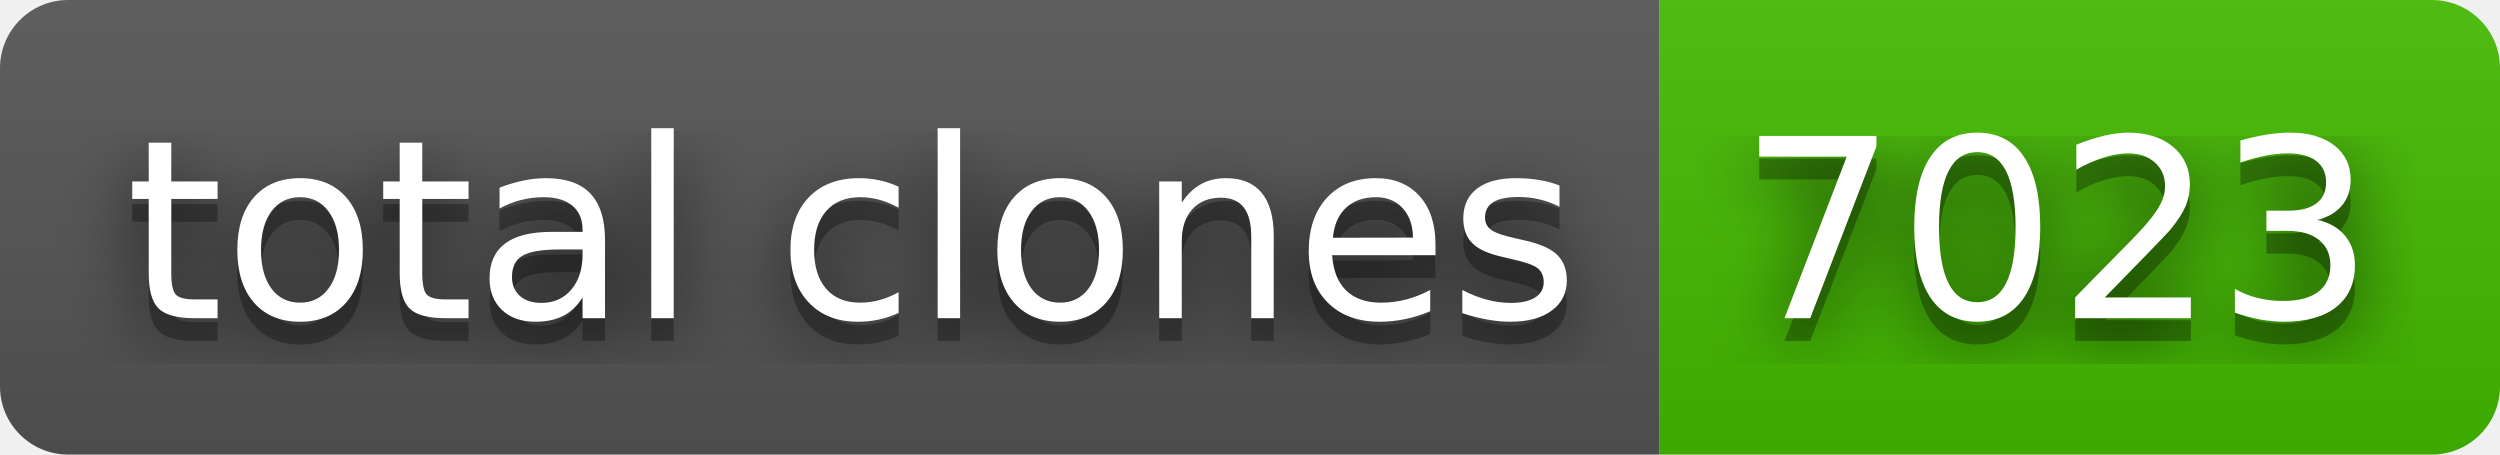
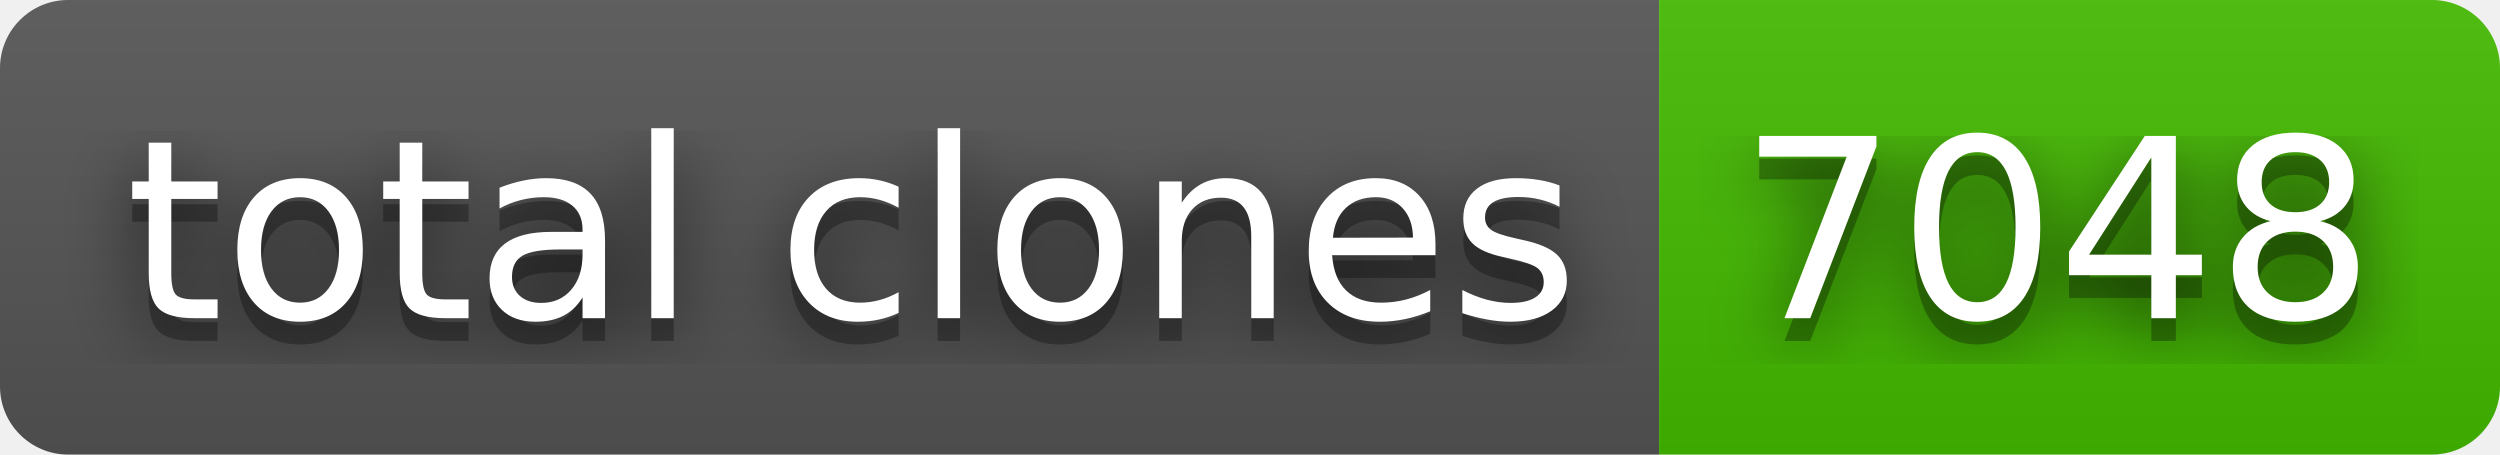
- <svg xmlns="http://www.w3.org/2000/svg" width="110" height="20" role="img" aria-label="total clones: 7023">
+ <svg xmlns="http://www.w3.org/2000/svg" width="110" height="20" role="img" aria-label="total clones: 7048">
  <filter id="blur">
    <feGaussianBlur in="SourceGraphic" stdDeviation="16" />
  </filter>
  <linearGradient id="s" x2="0" y2="100%">
    <stop offset="0" stop-color="#bbb" stop-opacity=".1" />
    <stop offset="1" stop-opacity=".1" />
  </linearGradient>
  <clipPath id="r">
    <rect width="110" height="20" rx="3" fill="#fff" />
  </clipPath>
  <g clip-path="url(#r)">
    <rect width="73" height="20" fill="#555" />
    <rect x="73" width="37" height="20" fill="#4b0" />
    <rect width="110" height="20" fill="url(#s)" />
  </g>
  <g fill="#fff" text-anchor="middle" font-family="Verdana,Geneva,DejaVu Sans,sans-serif" text-rendering="geometricPrecision" font-size="110">
    <text aria-hidden="true" x="375" y="150" fill="#010101" fill-opacity=".80" filter="url(#blur)" transform="scale(.1)" textLength="630">total clones</text>
    <text aria-hidden="true" x="375" y="150" fill="#010101" fill-opacity=".3" transform="scale(.1)" textLength="630">total clones</text>
    <text x="375" y="140" transform="scale(.1)" fill="#fff" textLength="630">total clones</text>
-     <text aria-hidden="true" x="905" y="150" fill="#010101" fill-opacity=".80" filter="url(#blur)" transform="scale(.1)" textLength="270">7023</text>
-     <text aria-hidden="true" x="905" y="150" fill="#010101" fill-opacity=".3" transform="scale(.1)" textLength="270">7023</text>
-     <text x="905" y="140" transform="scale(.1)" fill="#fff" textLength="270">7023</text>
+     <text aria-hidden="true" x="905" y="150" fill="#010101" fill-opacity=".80" filter="url(#blur)" transform="scale(.1)" textLength="270">7048</text>
+     <text aria-hidden="true" x="905" y="150" fill="#010101" fill-opacity=".3" transform="scale(.1)" textLength="270">7048</text>
+     <text x="905" y="140" transform="scale(.1)" fill="#fff" textLength="270">7048</text>
  </g>
</svg>
